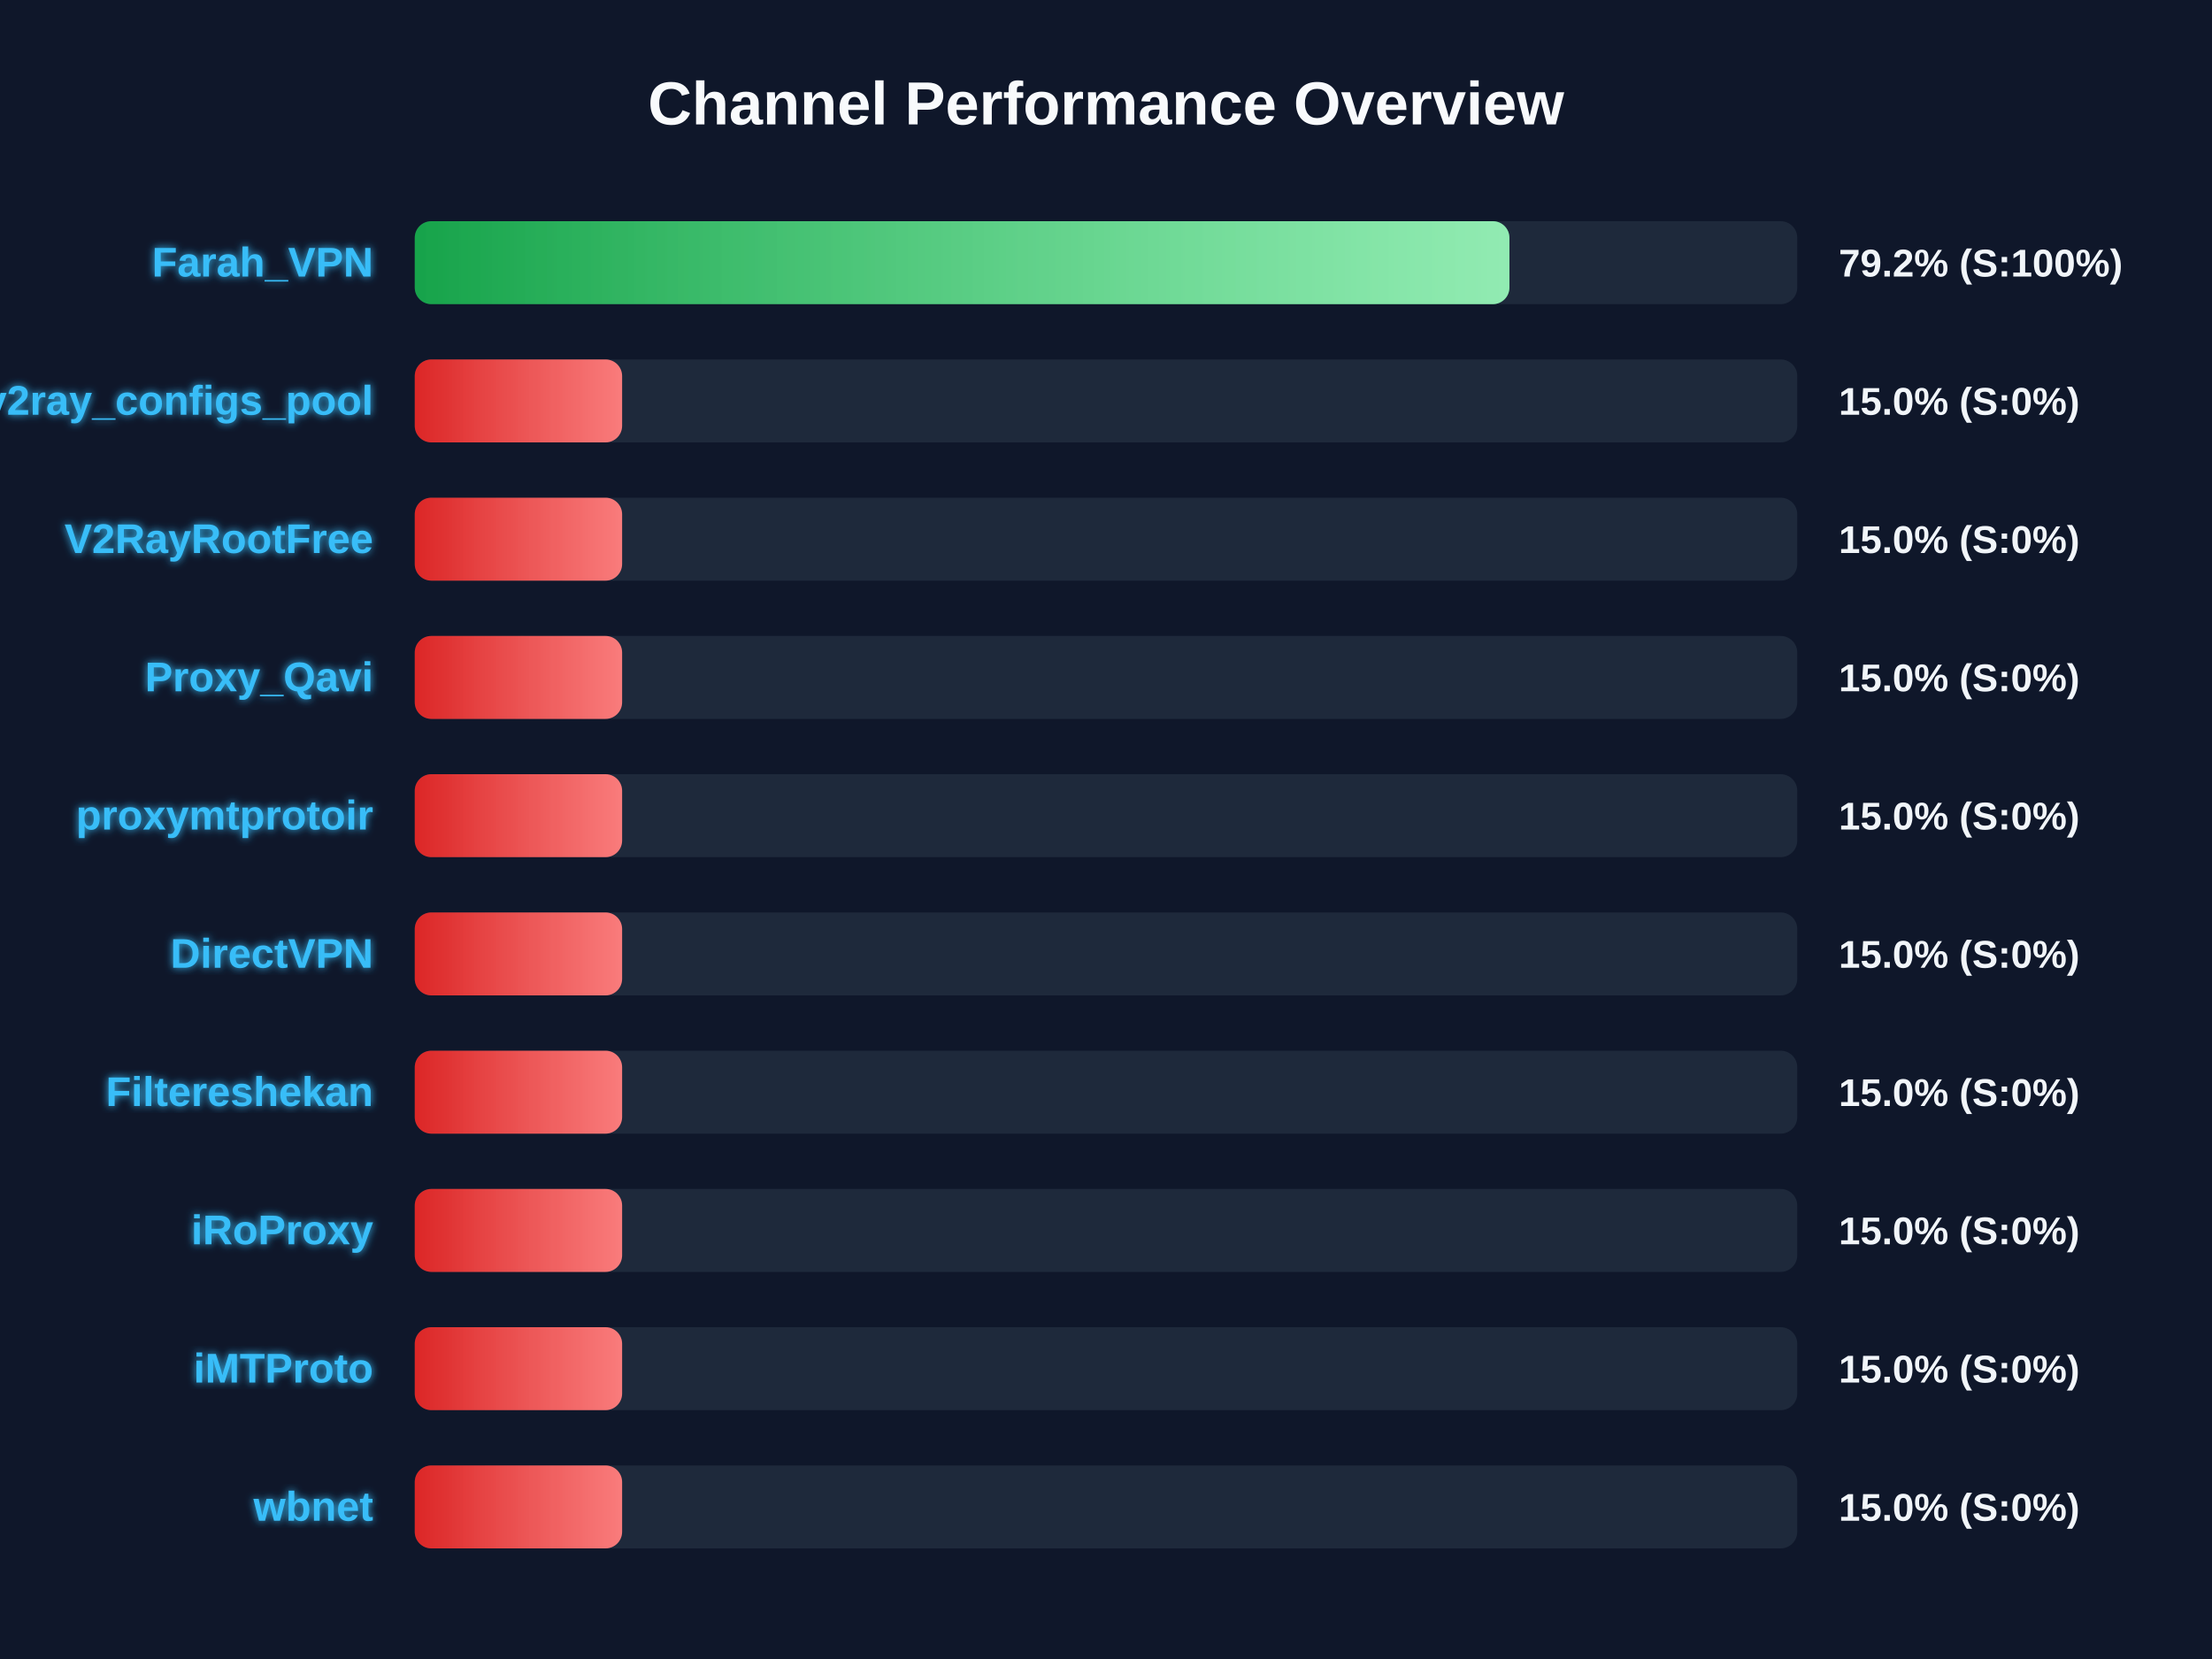
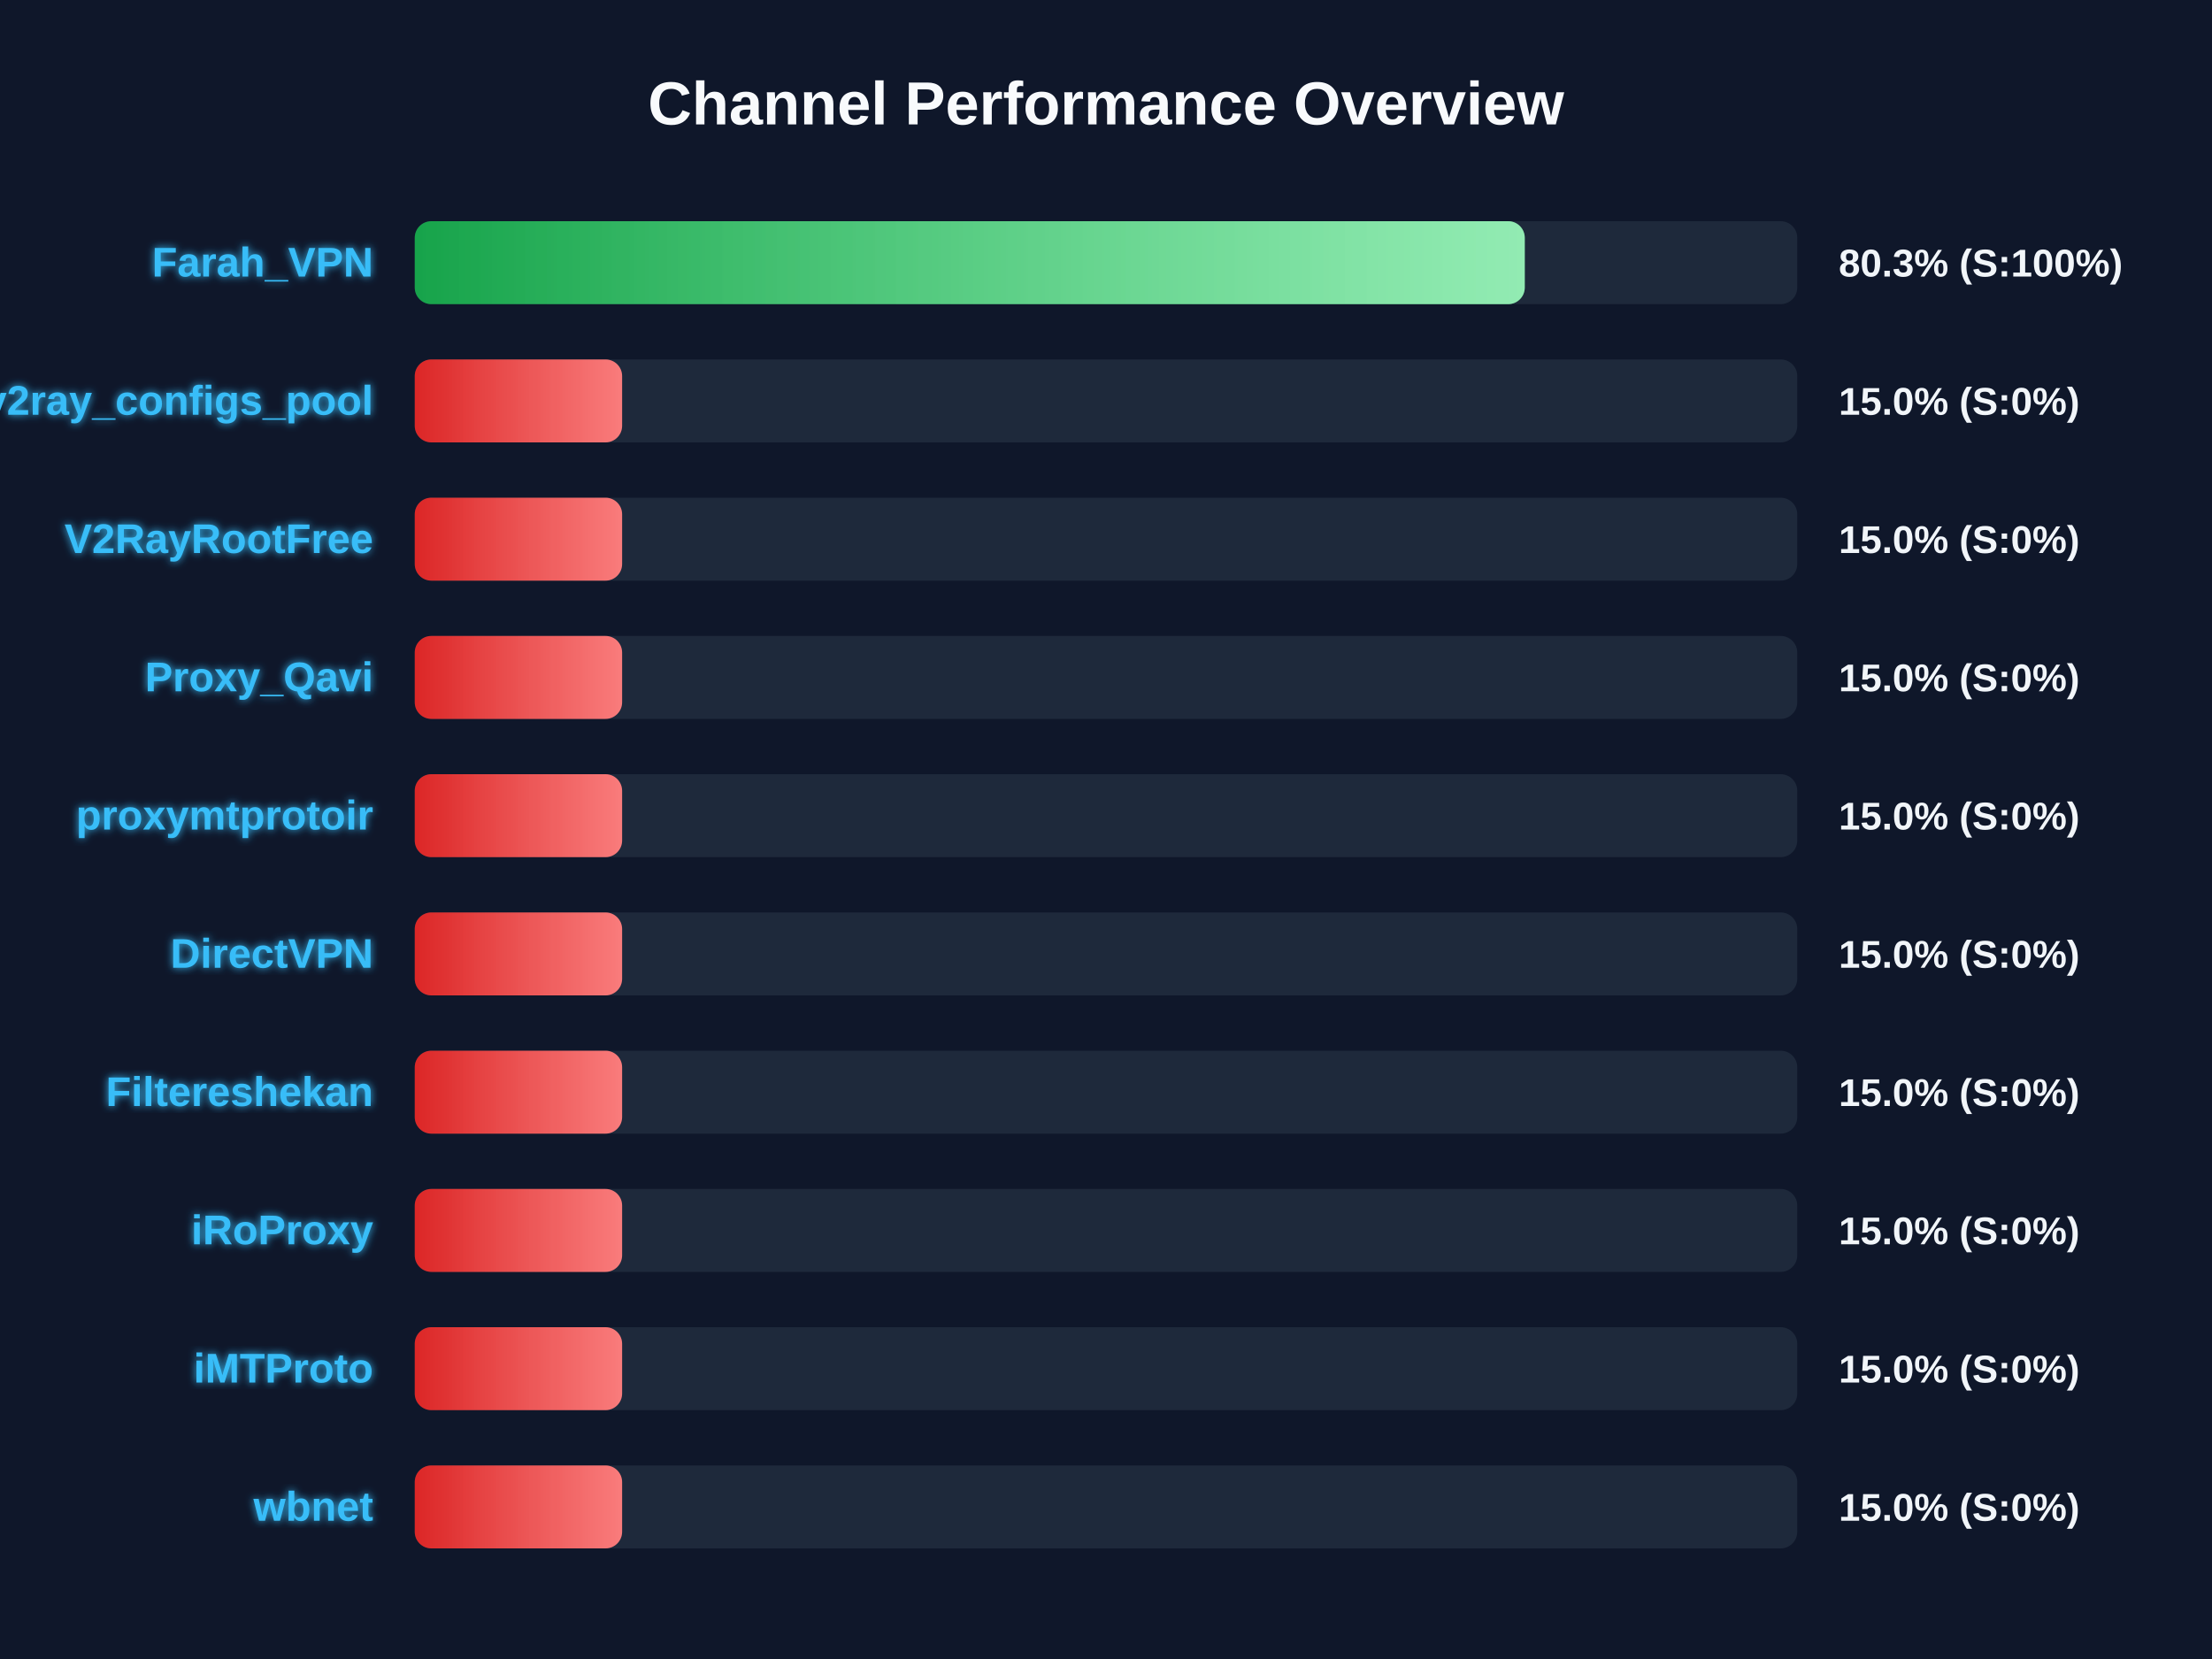
<svg xmlns="http://www.w3.org/2000/svg" width="800" height="600" version="1.1">
  <defs>
    <linearGradient id="grad-green" x1="0%" y1="0%" x2="100%" y2="0%">
      <stop offset="0%" stop-color="#16a34a" />
      <stop offset="100%" stop-color="#4ade80" />
    </linearGradient>
    <linearGradient id="grad-yellow" x1="0%" y1="0%" x2="100%" y2="0%">
      <stop offset="0%" stop-color="#ca8a04" />
      <stop offset="100%" stop-color="#fde047" />
    </linearGradient>
    <linearGradient id="grad-red" x1="0%" y1="0%" x2="100%" y2="0%">
      <stop offset="0%" stop-color="#dc2626" />
      <stop offset="100%" stop-color="#f87171" />
    </linearGradient>
    <linearGradient id="shimmer" x1="0%" y1="0%" x2="100%" y2="0%">
      <stop offset="0%" stop-color="rgba(255,255,255,0)" />
      <stop offset="50%" stop-color="rgba(255,255,255,0.4)" />
      <stop offset="100%" stop-color="rgba(255,255,255,0)" />
    </linearGradient>
    <filter id="glow" x="-20%" y="-20%" width="140%" height="140%">
      <feGaussianBlur stdDeviation="1.5" result="blur" />
      <feComposite in="SourceGraphic" in2="blur" operator="over" />
    </filter>
  </defs>
  <style>
        .bg-rect { fill: #0f172a; }
        .title { font: bold 22px 'Segoe UI', Arial, sans-serif; fill: #f8fafc; }
        .row { font: bold 15px 'Segoe UI', Arial, sans-serif; fill: #38bdf8; filter: url(#glow); }
        .score { font: bold 14px 'Segoe UI', Arial, sans-serif; fill: #f1f5f9; }
        @keyframes shimmer-anim {
            0% { transform: translateX(-100%); }
            100% { transform: translateX(200%); }
        }
        .shimmer-rect {
            animation: shimmer-anim 2.5s infinite linear;
        }
    </style>
  <rect width="100%" height="100%" class="bg-rect" />
  <text x="400" y="45" text-anchor="middle" class="title">Channel Performance Overview</text>
  <rect x="150" y="80" width="500" height="30" fill="#1e293b" rx="6" />
  <clipPath id="clip-0">
-     <rect x="150" y="80" width="395.9" height="30" rx="6" />
+     <rect x="150" y="80" width="401.45" height="30" rx="6" />
  </clipPath>
-   <rect x="150" y="80" width="395.9" height="30" fill="url(#grad-green)" rx="6" />
+   <rect x="150" y="80" width="401.45" height="30" fill="url(#grad-green)" rx="6" />
  <g clip-path="url(#clip-0)">
    <rect x="150" y="80" width="100%" height="30" fill="url(#shimmer)" class="shimmer-rect" />
  </g>
  <text x="135" y="100" text-anchor="end" class="row">Farah_VPN</text>
-   <text x="665" y="100" text-anchor="start" class="score">79.2% (S:100%)</text>
+   <text x="665" y="100" text-anchor="start" class="score">80.3% (S:100%)</text>
  <rect x="150" y="130" width="500" height="30" fill="#1e293b" rx="6" />
  <clipPath id="clip-1">
    <rect x="150" y="130" width="75.0" height="30" rx="6" />
  </clipPath>
  <rect x="150" y="130" width="75.0" height="30" fill="url(#grad-red)" rx="6" />
  <g clip-path="url(#clip-1)">
    <rect x="150" y="130" width="100%" height="30" fill="url(#shimmer)" class="shimmer-rect" />
  </g>
  <text x="135" y="150" text-anchor="end" class="row">v2ray_configs_pool</text>
  <text x="665" y="150" text-anchor="start" class="score">15.0% (S:0%)</text>
  <rect x="150" y="180" width="500" height="30" fill="#1e293b" rx="6" />
  <clipPath id="clip-2">
    <rect x="150" y="180" width="75.0" height="30" rx="6" />
  </clipPath>
  <rect x="150" y="180" width="75.0" height="30" fill="url(#grad-red)" rx="6" />
  <g clip-path="url(#clip-2)">
    <rect x="150" y="180" width="100%" height="30" fill="url(#shimmer)" class="shimmer-rect" />
  </g>
  <text x="135" y="200" text-anchor="end" class="row">V2RayRootFree</text>
  <text x="665" y="200" text-anchor="start" class="score">15.0% (S:0%)</text>
  <rect x="150" y="230" width="500" height="30" fill="#1e293b" rx="6" />
  <clipPath id="clip-3">
    <rect x="150" y="230" width="75.0" height="30" rx="6" />
  </clipPath>
  <rect x="150" y="230" width="75.0" height="30" fill="url(#grad-red)" rx="6" />
  <g clip-path="url(#clip-3)">
    <rect x="150" y="230" width="100%" height="30" fill="url(#shimmer)" class="shimmer-rect" />
  </g>
  <text x="135" y="250" text-anchor="end" class="row">Proxy_Qavi</text>
  <text x="665" y="250" text-anchor="start" class="score">15.0% (S:0%)</text>
  <rect x="150" y="280" width="500" height="30" fill="#1e293b" rx="6" />
  <clipPath id="clip-4">
    <rect x="150" y="280" width="75.0" height="30" rx="6" />
  </clipPath>
  <rect x="150" y="280" width="75.0" height="30" fill="url(#grad-red)" rx="6" />
  <g clip-path="url(#clip-4)">
    <rect x="150" y="280" width="100%" height="30" fill="url(#shimmer)" class="shimmer-rect" />
  </g>
  <text x="135" y="300" text-anchor="end" class="row">proxymtprotoir</text>
  <text x="665" y="300" text-anchor="start" class="score">15.0% (S:0%)</text>
  <rect x="150" y="330" width="500" height="30" fill="#1e293b" rx="6" />
  <clipPath id="clip-5">
    <rect x="150" y="330" width="75.0" height="30" rx="6" />
  </clipPath>
  <rect x="150" y="330" width="75.0" height="30" fill="url(#grad-red)" rx="6" />
  <g clip-path="url(#clip-5)">
    <rect x="150" y="330" width="100%" height="30" fill="url(#shimmer)" class="shimmer-rect" />
  </g>
  <text x="135" y="350" text-anchor="end" class="row">DirectVPN</text>
  <text x="665" y="350" text-anchor="start" class="score">15.0% (S:0%)</text>
  <rect x="150" y="380" width="500" height="30" fill="#1e293b" rx="6" />
  <clipPath id="clip-6">
    <rect x="150" y="380" width="75.0" height="30" rx="6" />
  </clipPath>
  <rect x="150" y="380" width="75.0" height="30" fill="url(#grad-red)" rx="6" />
  <g clip-path="url(#clip-6)">
    <rect x="150" y="380" width="100%" height="30" fill="url(#shimmer)" class="shimmer-rect" />
  </g>
  <text x="135" y="400" text-anchor="end" class="row">Filtereshekan</text>
  <text x="665" y="400" text-anchor="start" class="score">15.0% (S:0%)</text>
  <rect x="150" y="430" width="500" height="30" fill="#1e293b" rx="6" />
  <clipPath id="clip-7">
    <rect x="150" y="430" width="75.0" height="30" rx="6" />
  </clipPath>
  <rect x="150" y="430" width="75.0" height="30" fill="url(#grad-red)" rx="6" />
  <g clip-path="url(#clip-7)">
    <rect x="150" y="430" width="100%" height="30" fill="url(#shimmer)" class="shimmer-rect" />
  </g>
  <text x="135" y="450" text-anchor="end" class="row">iRoProxy</text>
  <text x="665" y="450" text-anchor="start" class="score">15.0% (S:0%)</text>
  <rect x="150" y="480" width="500" height="30" fill="#1e293b" rx="6" />
  <clipPath id="clip-8">
    <rect x="150" y="480" width="75.0" height="30" rx="6" />
  </clipPath>
  <rect x="150" y="480" width="75.0" height="30" fill="url(#grad-red)" rx="6" />
  <g clip-path="url(#clip-8)">
    <rect x="150" y="480" width="100%" height="30" fill="url(#shimmer)" class="shimmer-rect" />
  </g>
  <text x="135" y="500" text-anchor="end" class="row">iMTProto</text>
  <text x="665" y="500" text-anchor="start" class="score">15.0% (S:0%)</text>
  <rect x="150" y="530" width="500" height="30" fill="#1e293b" rx="6" />
  <clipPath id="clip-9">
    <rect x="150" y="530" width="75.0" height="30" rx="6" />
  </clipPath>
  <rect x="150" y="530" width="75.0" height="30" fill="url(#grad-red)" rx="6" />
  <g clip-path="url(#clip-9)">
    <rect x="150" y="530" width="100%" height="30" fill="url(#shimmer)" class="shimmer-rect" />
  </g>
  <text x="135" y="550" text-anchor="end" class="row">wbnet</text>
  <text x="665" y="550" text-anchor="start" class="score">15.0% (S:0%)</text>
</svg>
